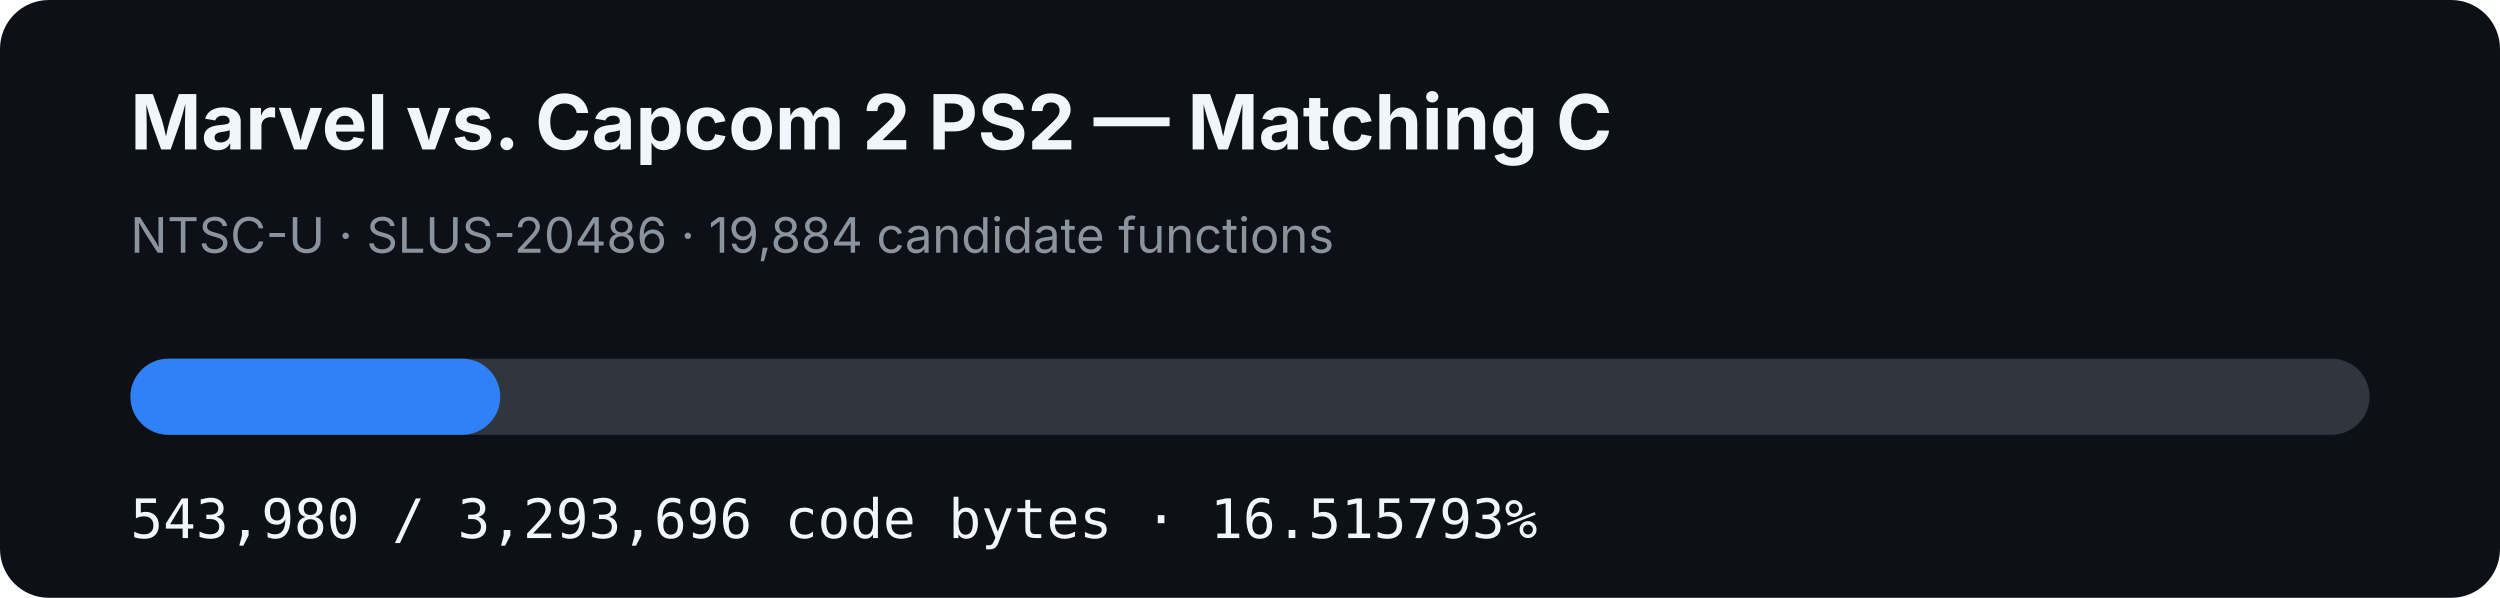
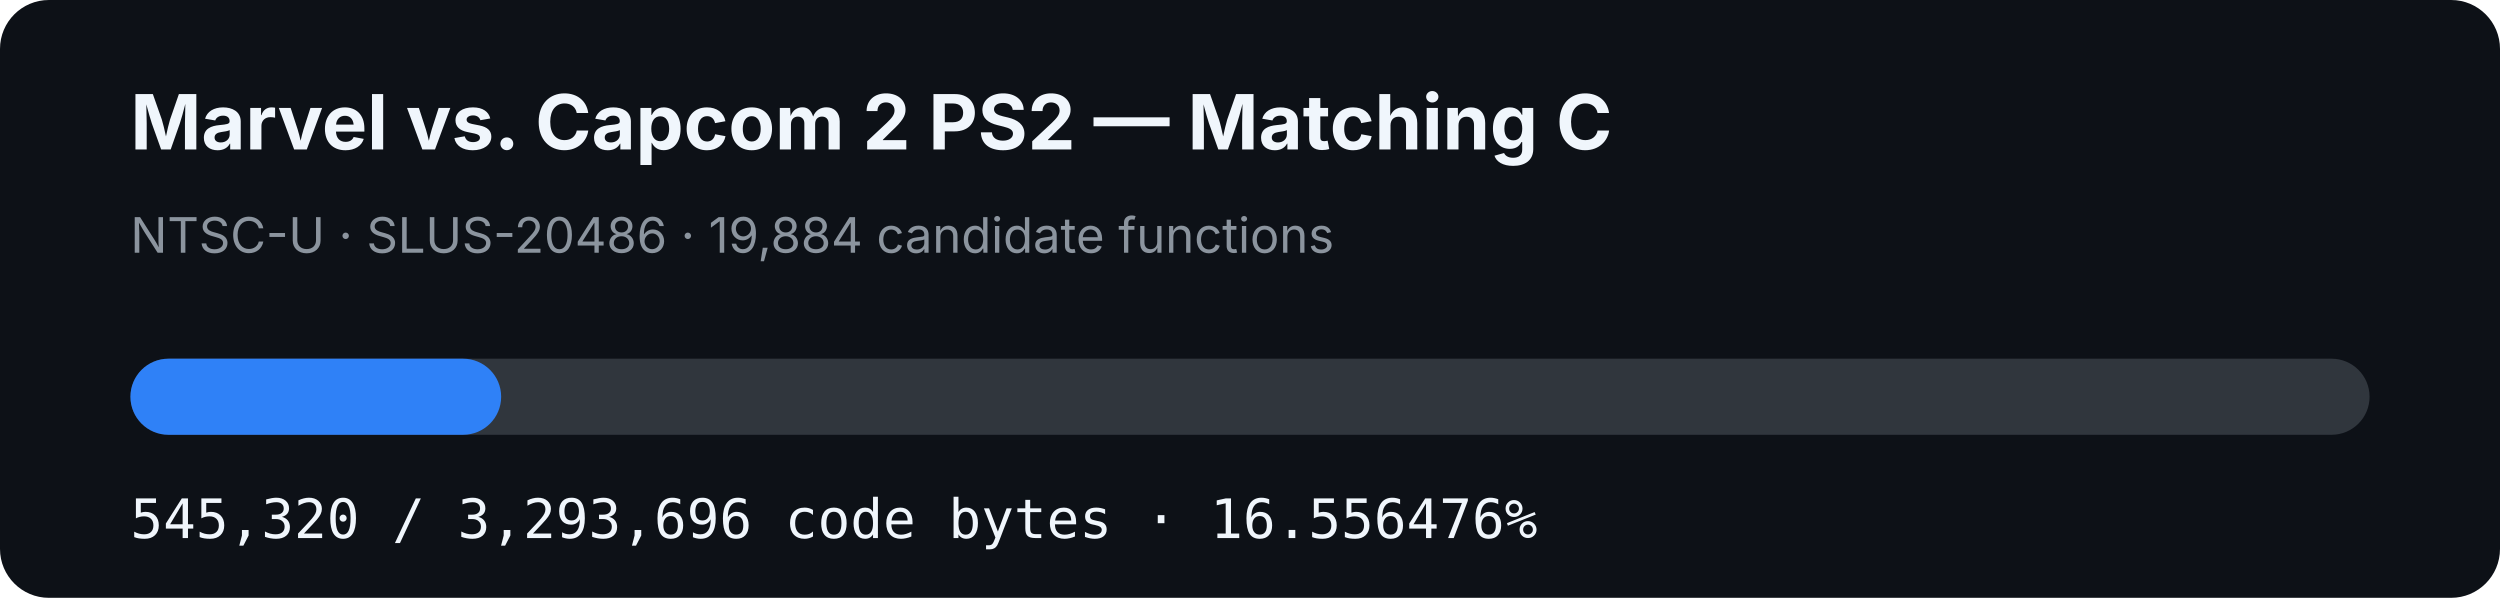
- <svg xmlns="http://www.w3.org/2000/svg" width="920" height="220" viewBox="0 0 920 220" role="img" aria-label="MVC2 PS2 matching C progress: 16.515793%">
+ <svg xmlns="http://www.w3.org/2000/svg" width="920" height="220" viewBox="0 0 920 220" role="img" aria-label="MVC2 PS2 matching C progress: 16.556476%">
  <rect width="920" height="220" rx="18" fill="#0d1117" />
  <text x="48" y="55" fill="#f0f6fc" font-family="-apple-system,BlinkMacSystemFont,Segoe UI,sans-serif" font-size="28" font-weight="700">Marvel vs. Capcom 2 PS2 — Matching C</text>
  <text x="48" y="93" fill="#8b949e" font-family="-apple-system,BlinkMacSystemFont,Segoe UI,sans-serif" font-size="18">NTSC-U · SLUS-20486 · 19,884 candidate functions</text>
  <rect x="48" y="132" width="824" height="28" rx="14" fill="#30363d" />
-   <rect x="48" y="132" width="136.09" height="28" rx="14" fill="#2f81f7" />
-   <text x="48" y="198" fill="#f0f6fc" font-family="ui-monospace,SFMono-Regular,Menlo,monospace" font-size="20">543,980 / 3,293,696 code bytes · 16.515793%</text>
+   <rect x="48" y="132" width="136.425" height="28" rx="14" fill="#2f81f7" />
+   <text x="48" y="198" fill="#f0f6fc" font-family="ui-monospace,SFMono-Regular,Menlo,monospace" font-size="20">545,320 / 3,293,696 code bytes · 16.556476%</text>
</svg>
